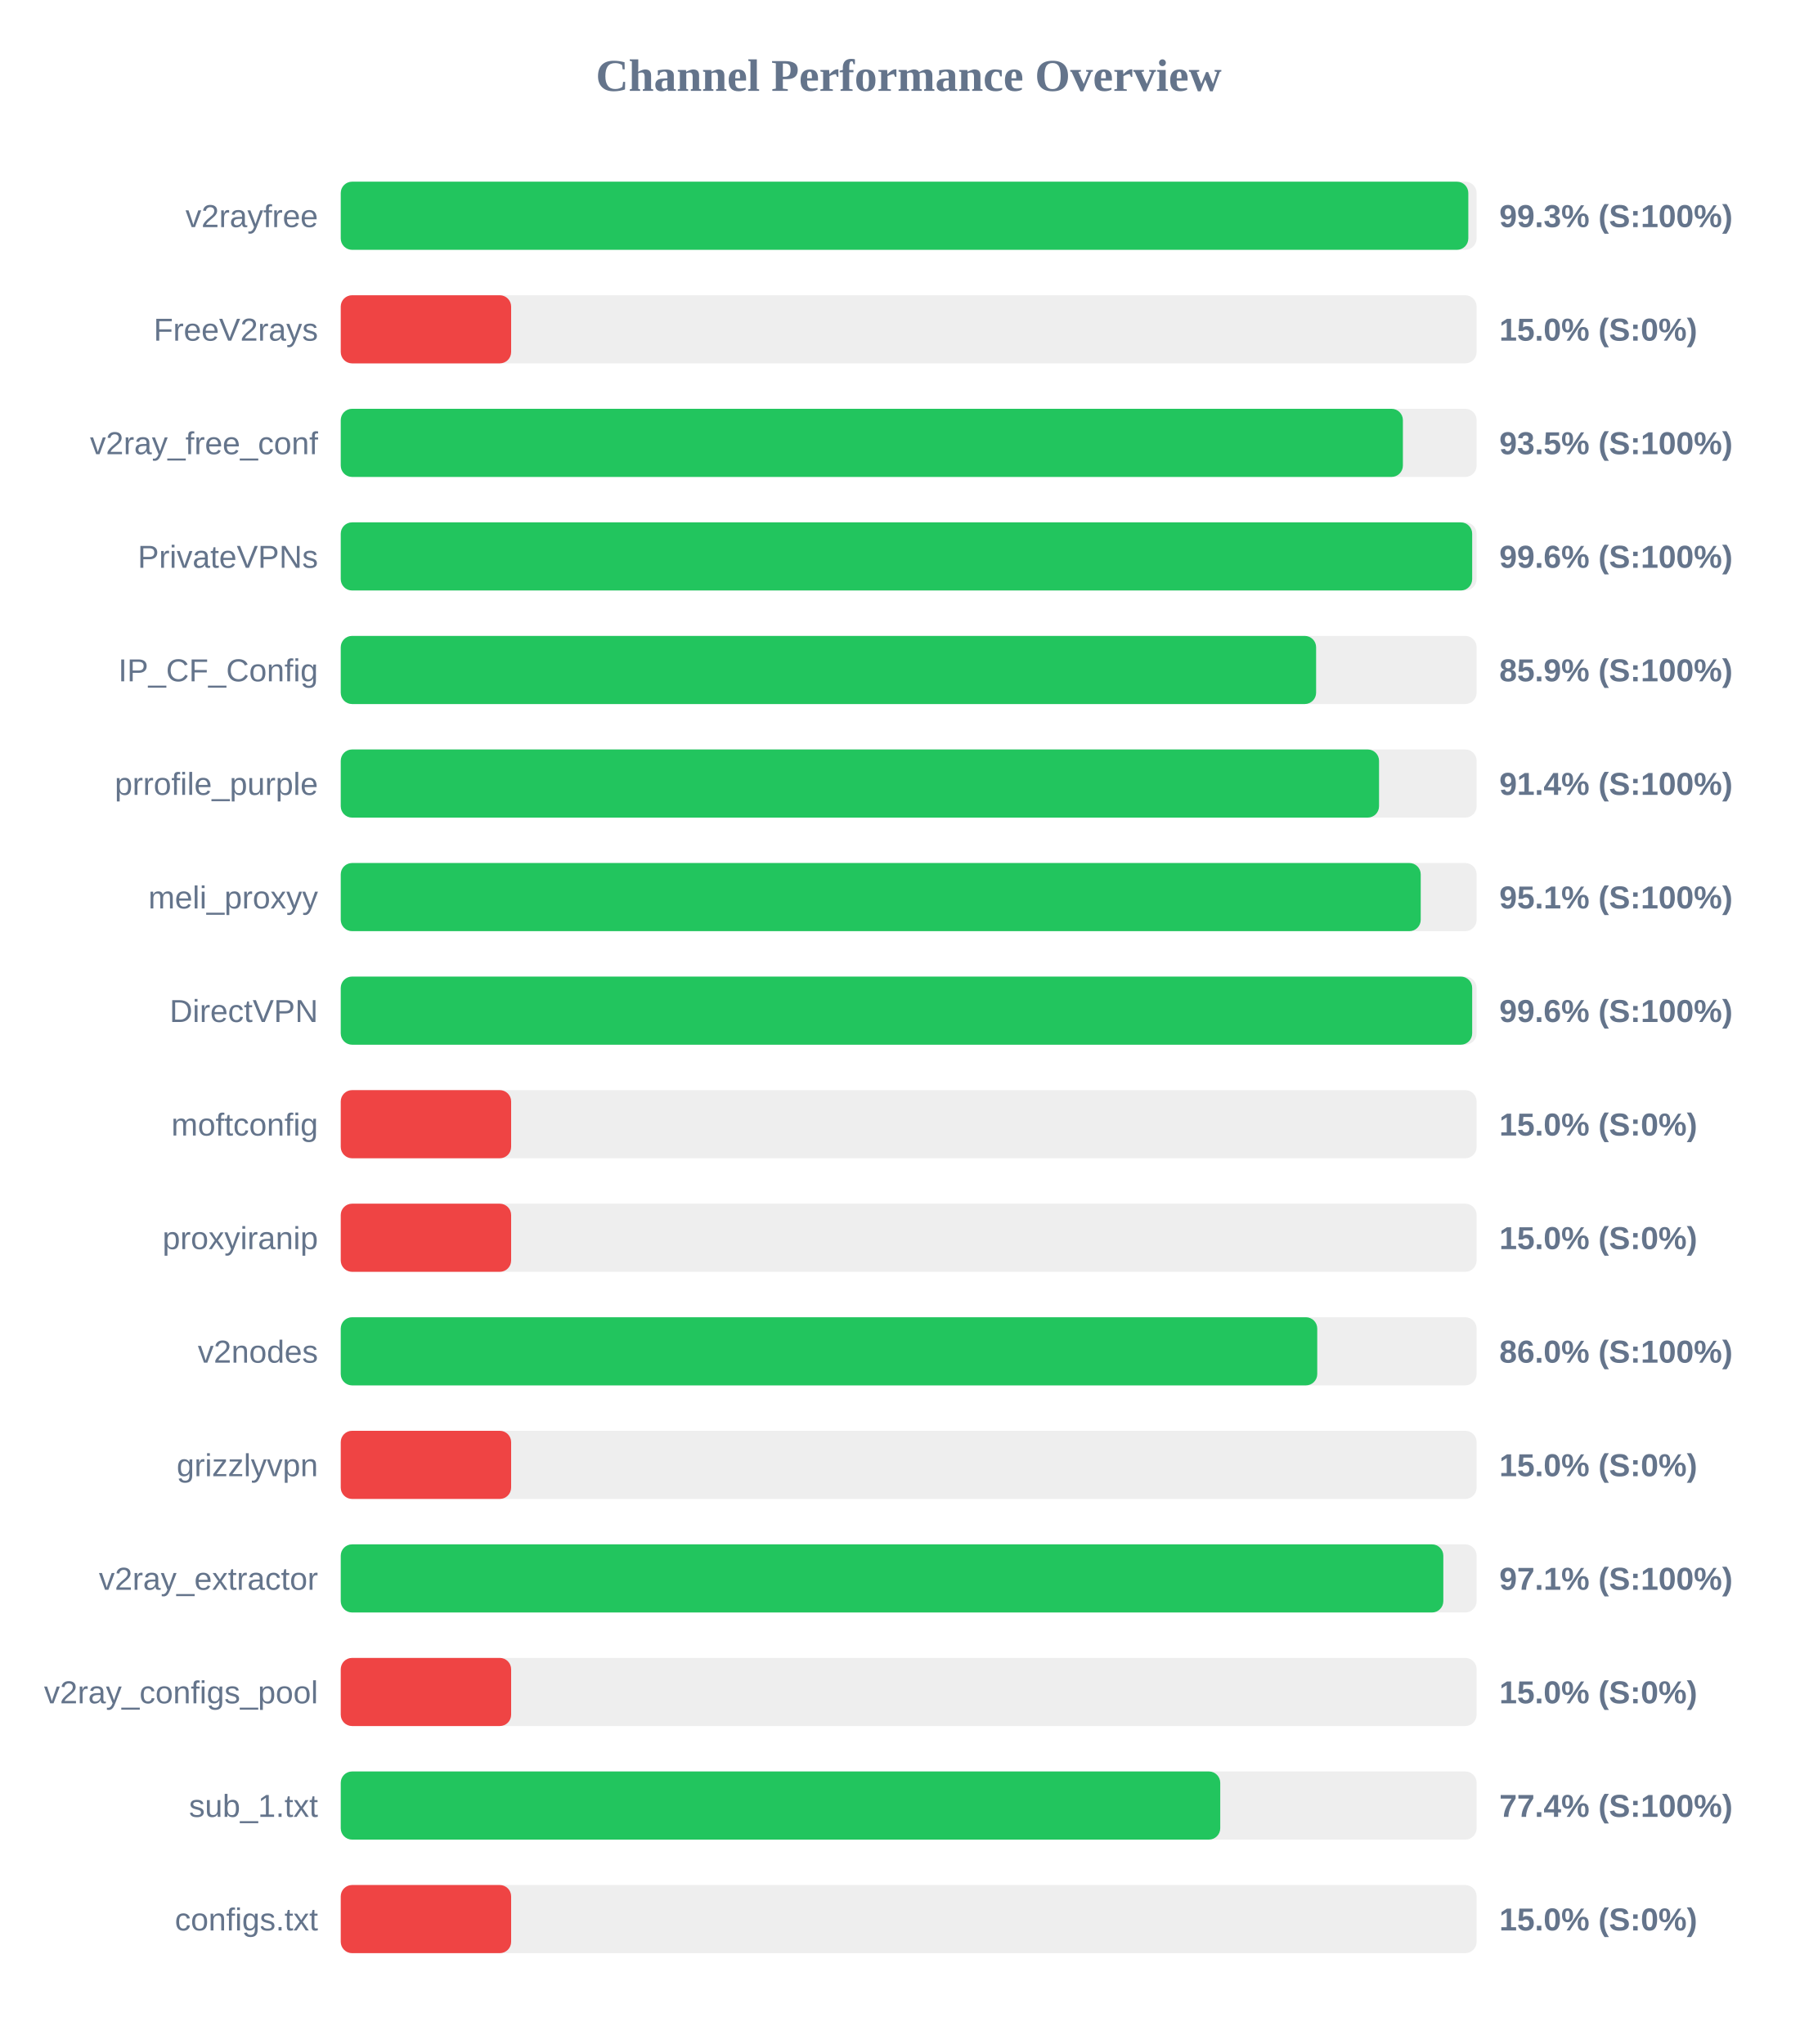
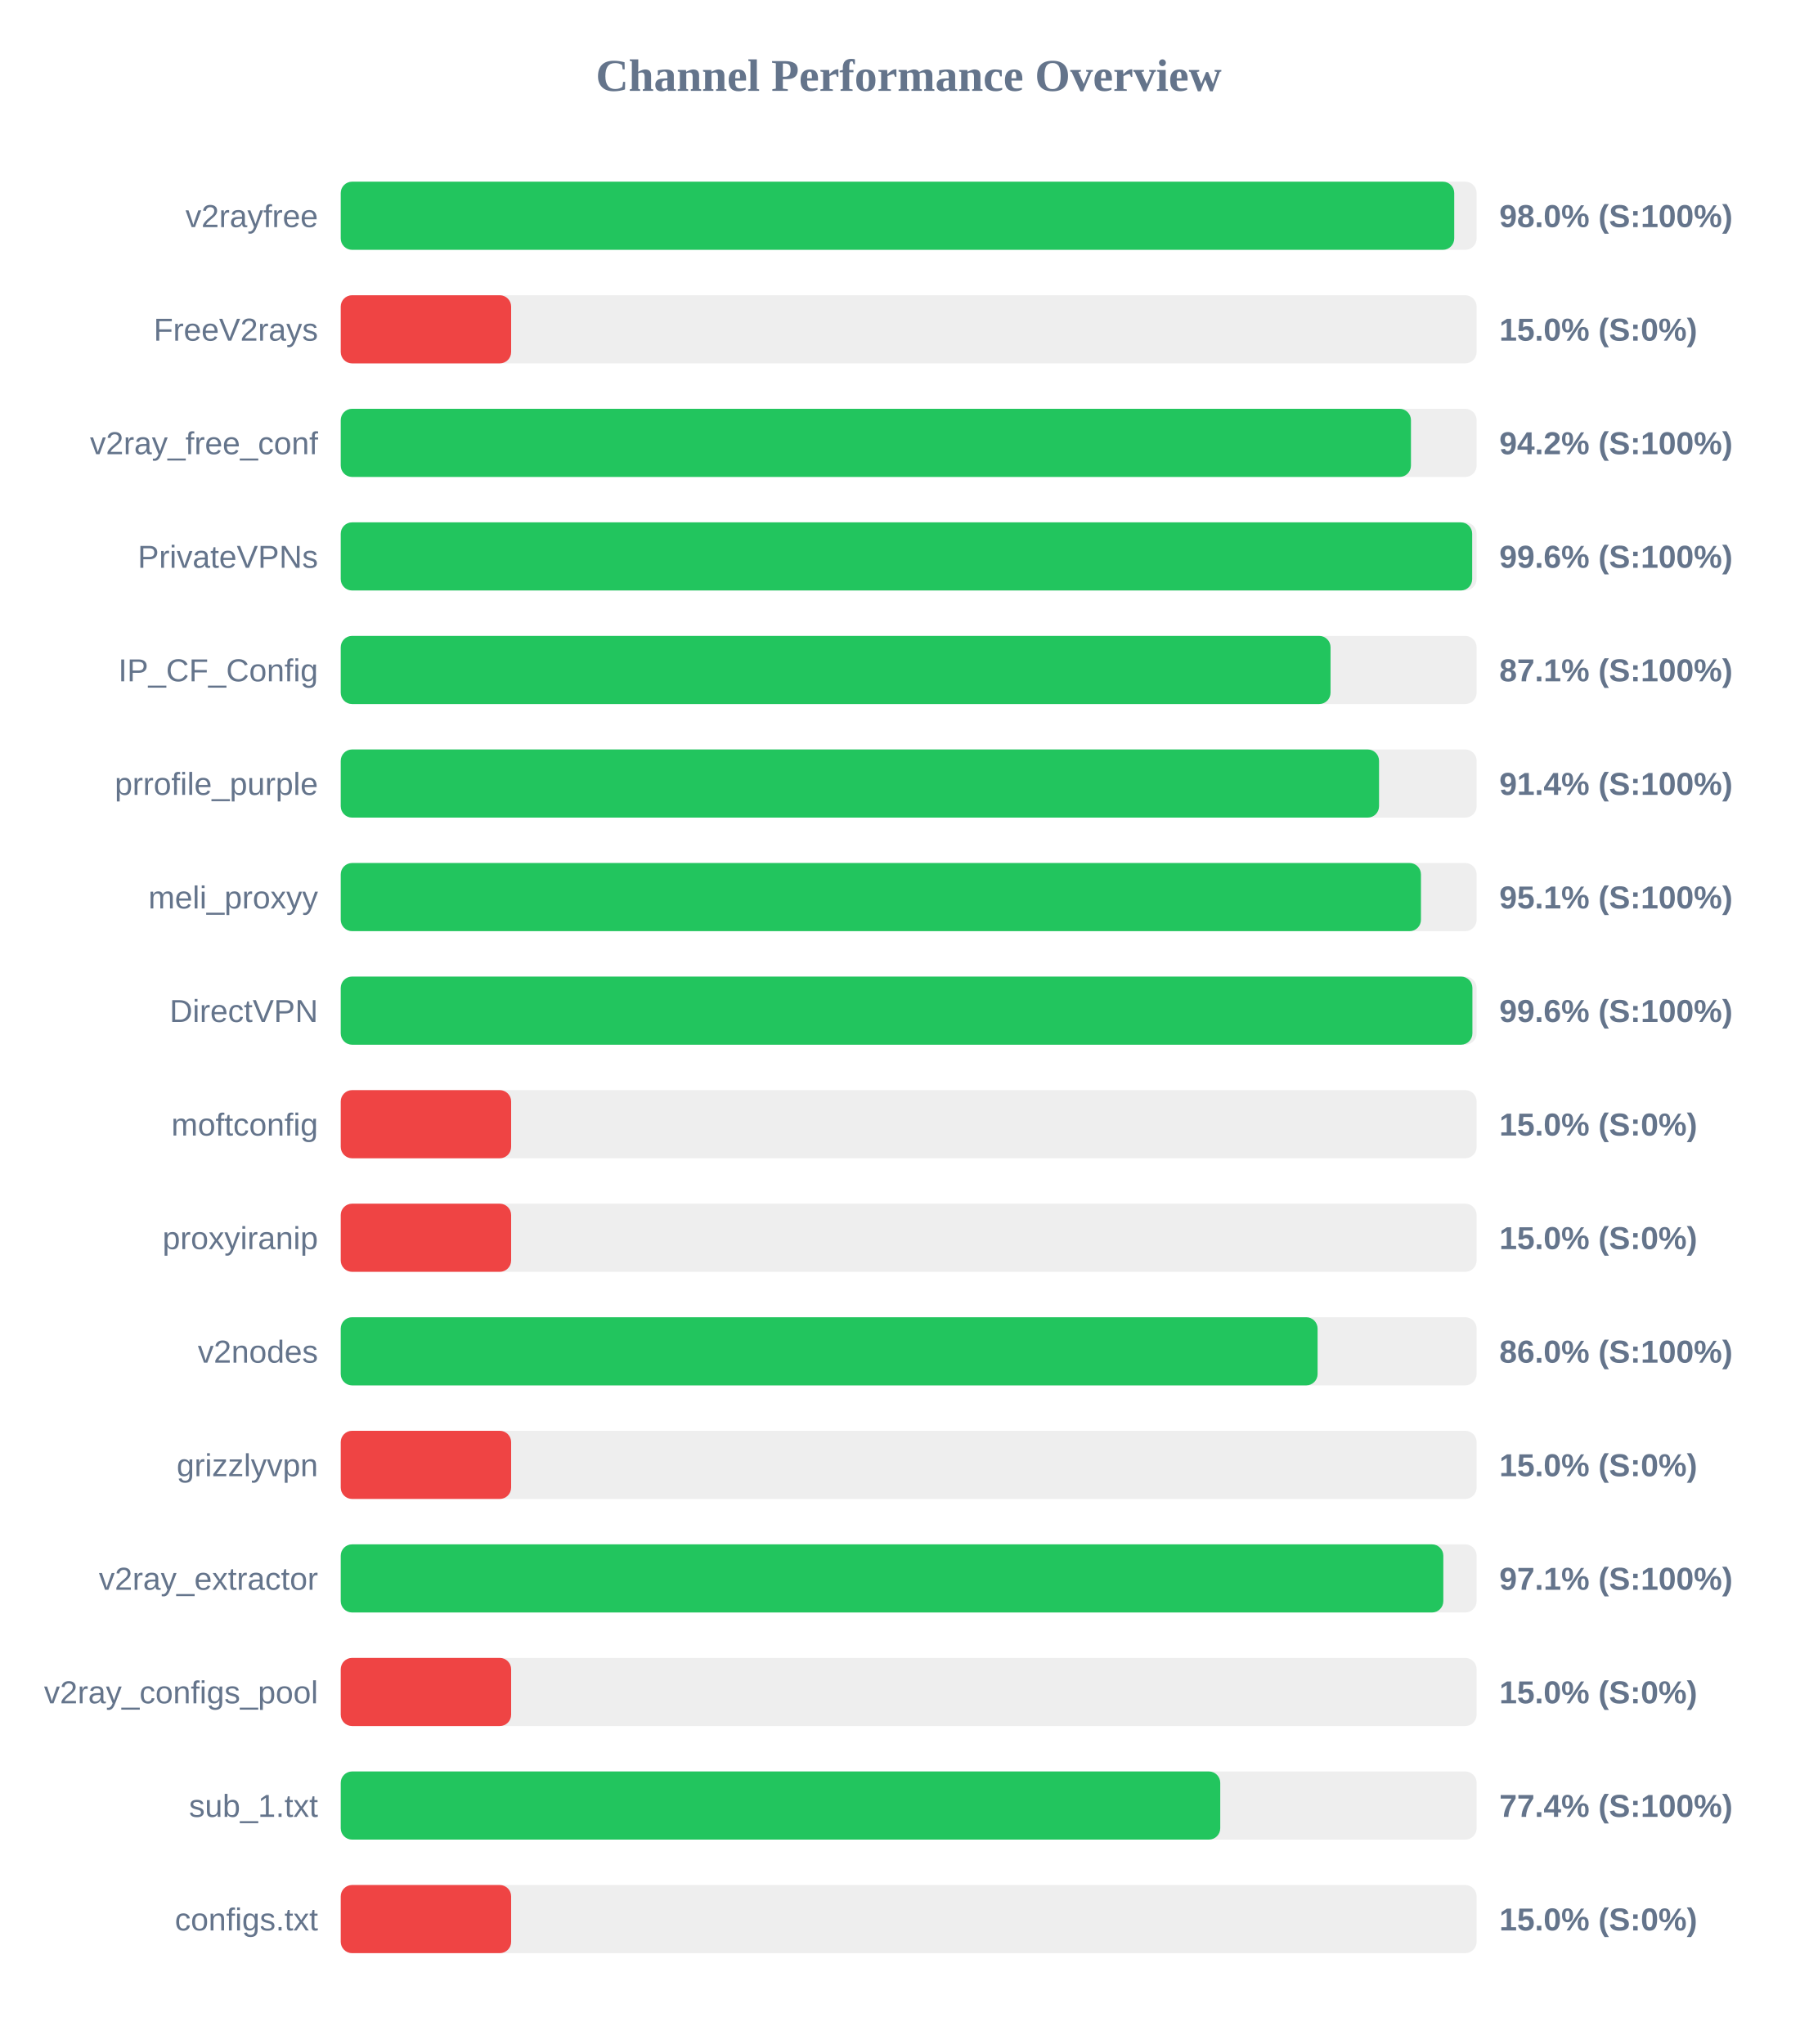
<svg xmlns="http://www.w3.org/2000/svg" width="800" height="900" version="1.1">
  <style>
        .row { font: 14px Arial; fill: #64748b; }
        .score { font: bold 14px Arial; fill: #64748b; }
    </style>
  <text x="400" y="40" text-anchor="middle" font-size="20px" font-weight="bold" fill="#64748b">Channel Performance Overview</text>
  <rect x="150" y="80" width="500" height="30" fill="#eee" rx="5" />
-   <rect x="150" y="80" width="496.35" height="30" fill="#22c55e" rx="5" />
+   <rect x="150" y="80" width="490.15" height="30" fill="#22c55e" rx="5" />
  <text x="140" y="100" text-anchor="end" class="row">v2rayfree</text>
-   <text x="660" y="100" text-anchor="start" class="score">99.3% (S:100%)</text>
+   <text x="660" y="100" text-anchor="start" class="score">98.0% (S:100%)</text>
  <rect x="150" y="130" width="500" height="30" fill="#eee" rx="5" />
  <rect x="150" y="130" width="75.0" height="30" fill="#ef4444" rx="5" />
  <text x="140" y="150" text-anchor="end" class="row">FreeV2rays</text>
  <text x="660" y="150" text-anchor="start" class="score">15.0% (S:0%)</text>
  <rect x="150" y="180" width="500" height="30" fill="#eee" rx="5" />
-   <rect x="150" y="180" width="467.55" height="30" fill="#22c55e" rx="5" />
+   <rect x="150" y="180" width="471.1" height="30" fill="#22c55e" rx="5" />
  <text x="140" y="200" text-anchor="end" class="row">v2ray_free_conf</text>
-   <text x="660" y="200" text-anchor="start" class="score">93.5% (S:100%)</text>
+   <text x="660" y="200" text-anchor="start" class="score">94.2% (S:100%)</text>
  <rect x="150" y="230" width="500" height="30" fill="#eee" rx="5" />
  <rect x="150" y="230" width="498.05" height="30" fill="#22c55e" rx="5" />
  <text x="140" y="250" text-anchor="end" class="row">PrivateVPNs</text>
  <text x="660" y="250" text-anchor="start" class="score">99.6% (S:100%)</text>
  <rect x="150" y="280" width="500" height="30" fill="#eee" rx="5" />
-   <rect x="150" y="280" width="429.35" height="30" fill="#22c55e" rx="5" />
+   <rect x="150" y="280" width="435.7" height="30" fill="#22c55e" rx="5" />
  <text x="140" y="300" text-anchor="end" class="row">IP_CF_Config</text>
-   <text x="660" y="300" text-anchor="start" class="score">85.9% (S:100%)</text>
+   <text x="660" y="300" text-anchor="start" class="score">87.1% (S:100%)</text>
  <rect x="150" y="330" width="500" height="30" fill="#eee" rx="5" />
  <rect x="150" y="330" width="457.05" height="30" fill="#22c55e" rx="5" />
  <text x="140" y="350" text-anchor="end" class="row">prrofile_purple</text>
  <text x="660" y="350" text-anchor="start" class="score">91.4% (S:100%)</text>
  <rect x="150" y="380" width="500" height="30" fill="#eee" rx="5" />
-   <rect x="150" y="380" width="475.4" height="30" fill="#22c55e" rx="5" />
+   <rect x="150" y="380" width="475.5" height="30" fill="#22c55e" rx="5" />
  <text x="140" y="400" text-anchor="end" class="row">meli_proxyy</text>
  <text x="660" y="400" text-anchor="start" class="score">95.1% (S:100%)</text>
  <rect x="150" y="430" width="500" height="30" fill="#eee" rx="5" />
-   <rect x="150" y="430" width="498.05" height="30" fill="#22c55e" rx="5" />
+   <rect x="150" y="430" width="498.15" height="30" fill="#22c55e" rx="5" />
  <text x="140" y="450" text-anchor="end" class="row">DirectVPN</text>
  <text x="660" y="450" text-anchor="start" class="score">99.6% (S:100%)</text>
  <rect x="150" y="480" width="500" height="30" fill="#eee" rx="5" />
  <rect x="150" y="480" width="75.0" height="30" fill="#ef4444" rx="5" />
  <text x="140" y="500" text-anchor="end" class="row">moftconfig</text>
  <text x="660" y="500" text-anchor="start" class="score">15.0% (S:0%)</text>
  <rect x="150" y="530" width="500" height="30" fill="#eee" rx="5" />
  <rect x="150" y="530" width="75.0" height="30" fill="#ef4444" rx="5" />
  <text x="140" y="550" text-anchor="end" class="row">proxyiranip</text>
  <text x="660" y="550" text-anchor="start" class="score">15.0% (S:0%)</text>
  <rect x="150" y="580" width="500" height="30" fill="#eee" rx="5" />
-   <rect x="150" y="580" width="429.85" height="30" fill="#22c55e" rx="5" />
+   <rect x="150" y="580" width="430.0" height="30" fill="#22c55e" rx="5" />
  <text x="140" y="600" text-anchor="end" class="row">v2nodes</text>
  <text x="660" y="600" text-anchor="start" class="score">86.0% (S:100%)</text>
  <rect x="150" y="630" width="500" height="30" fill="#eee" rx="5" />
  <rect x="150" y="630" width="75.0" height="30" fill="#ef4444" rx="5" />
  <text x="140" y="650" text-anchor="end" class="row">grizzlyvpn</text>
  <text x="660" y="650" text-anchor="start" class="score">15.0% (S:0%)</text>
  <rect x="150" y="680" width="500" height="30" fill="#eee" rx="5" />
  <rect x="150" y="680" width="485.35" height="30" fill="#22c55e" rx="5" />
  <text x="140" y="700" text-anchor="end" class="row">v2ray_extractor</text>
  <text x="660" y="700" text-anchor="start" class="score">97.1% (S:100%)</text>
  <rect x="150" y="730" width="500" height="30" fill="#eee" rx="5" />
  <rect x="150" y="730" width="75.0" height="30" fill="#ef4444" rx="5" />
  <text x="140" y="750" text-anchor="end" class="row">v2ray_configs_pool</text>
  <text x="660" y="750" text-anchor="start" class="score">15.0% (S:0%)</text>
  <rect x="150" y="780" width="500" height="30" fill="#eee" rx="5" />
  <rect x="150" y="780" width="387.15" height="30" fill="#22c55e" rx="5" />
  <text x="140" y="800" text-anchor="end" class="row">sub_1.txt</text>
  <text x="660" y="800" text-anchor="start" class="score">77.4% (S:100%)</text>
  <rect x="150" y="830" width="500" height="30" fill="#eee" rx="5" />
  <rect x="150" y="830" width="75.0" height="30" fill="#ef4444" rx="5" />
  <text x="140" y="850" text-anchor="end" class="row">configs.txt</text>
  <text x="660" y="850" text-anchor="start" class="score">15.0% (S:0%)</text>
</svg>
